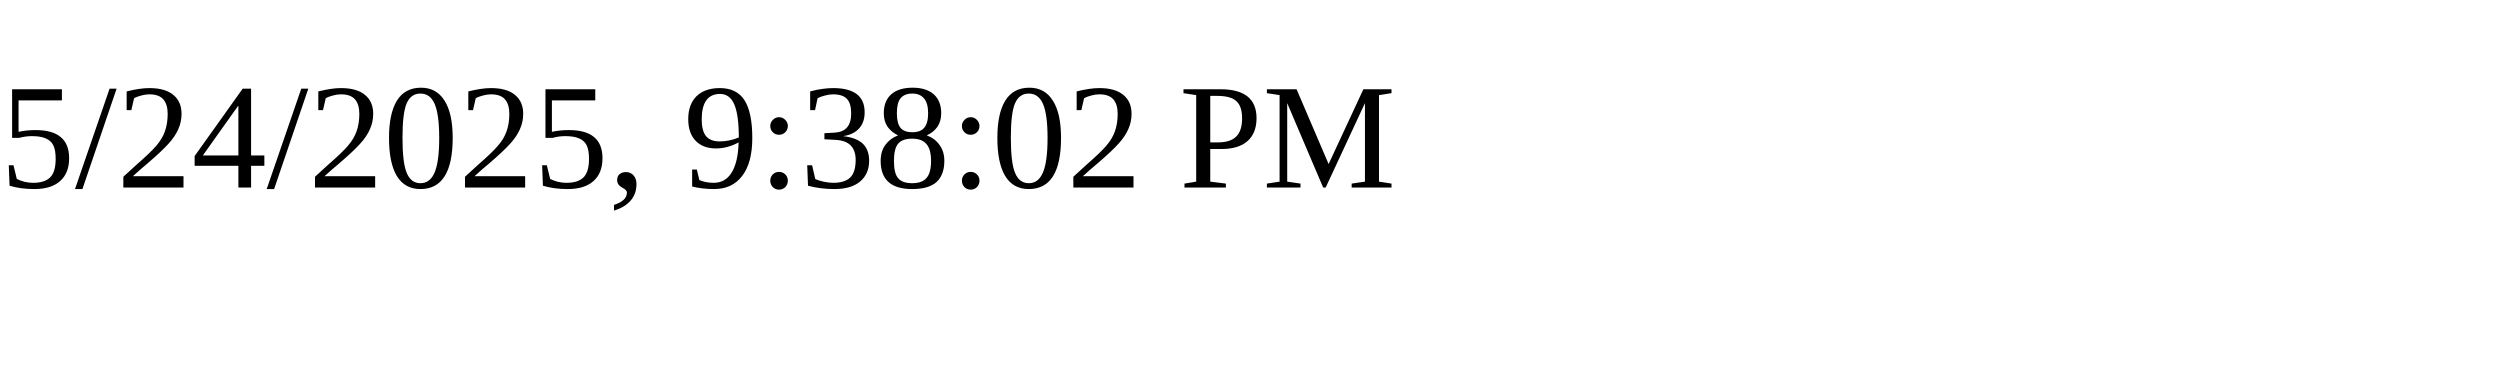
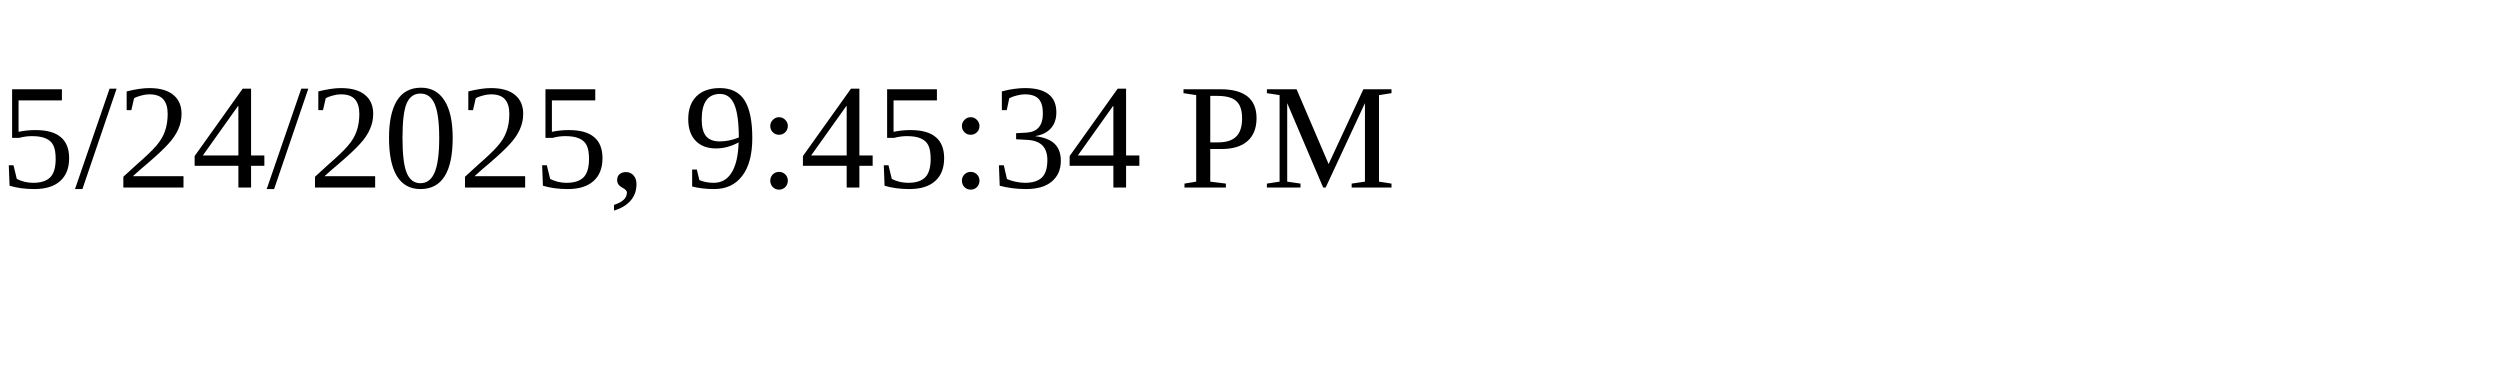
<svg xmlns="http://www.w3.org/2000/svg" height="30" width="200">
-   <text x="0" y="15">5/24/2025, 9:38:02 PM</text>
+   <text x="0" y="15">5/24/2025, 9:45:34 PM</text>
</svg>
